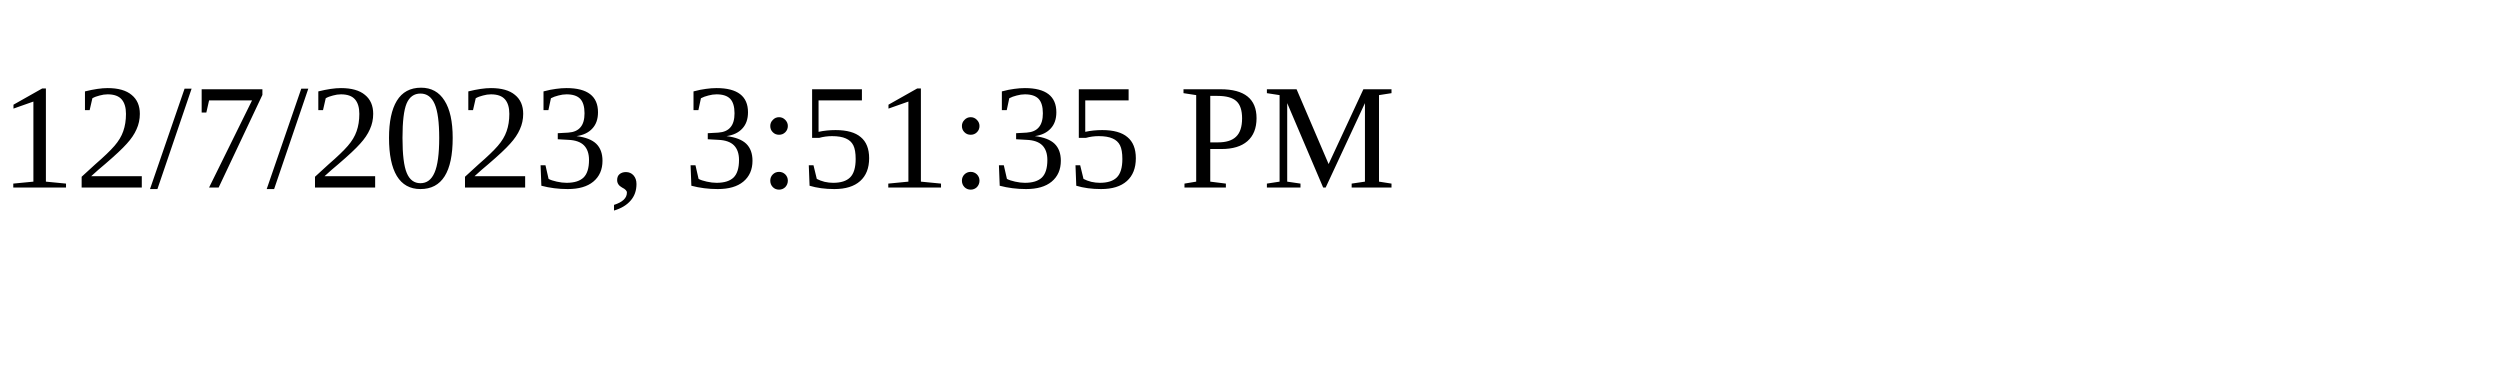
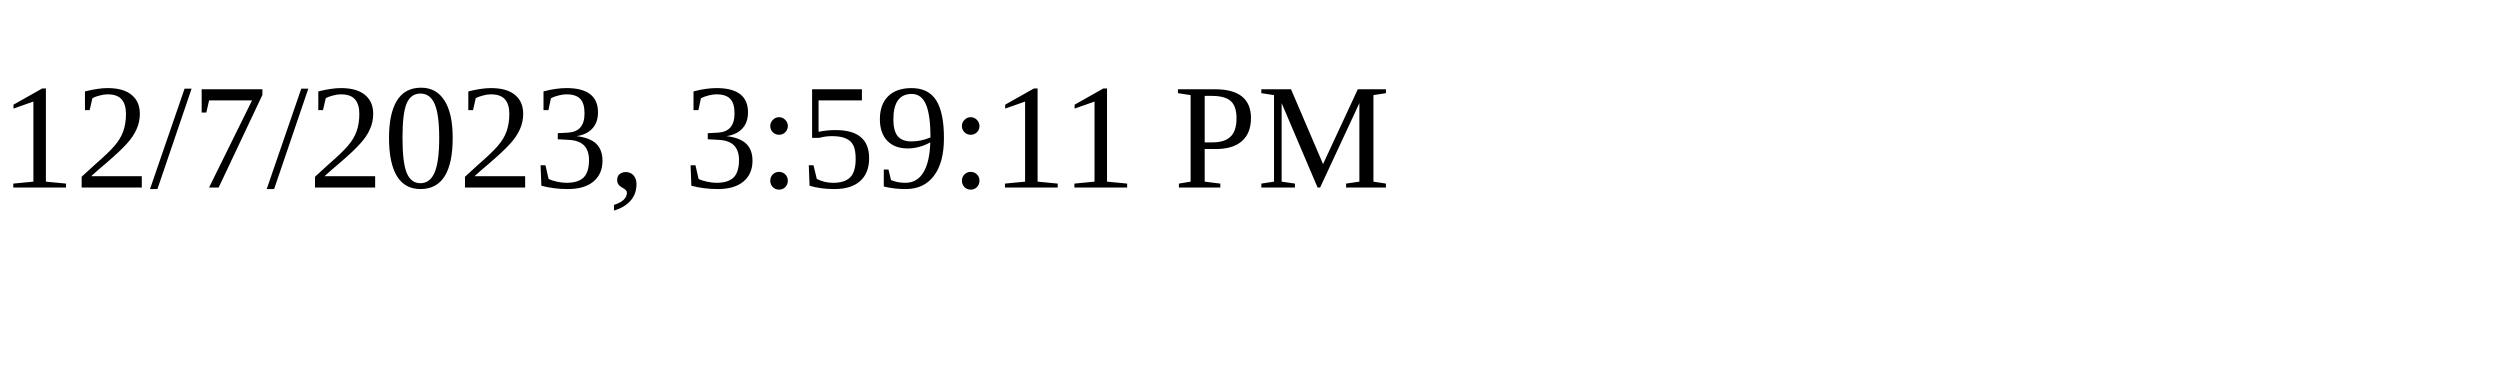
<svg xmlns="http://www.w3.org/2000/svg" height="30" width="200">
-   <text x="0" y="15">12/7/2023, 3:51:35 PM</text>
+   <text x="0" y="15">12/7/2023, 3:59:11 PM</text>
</svg>
